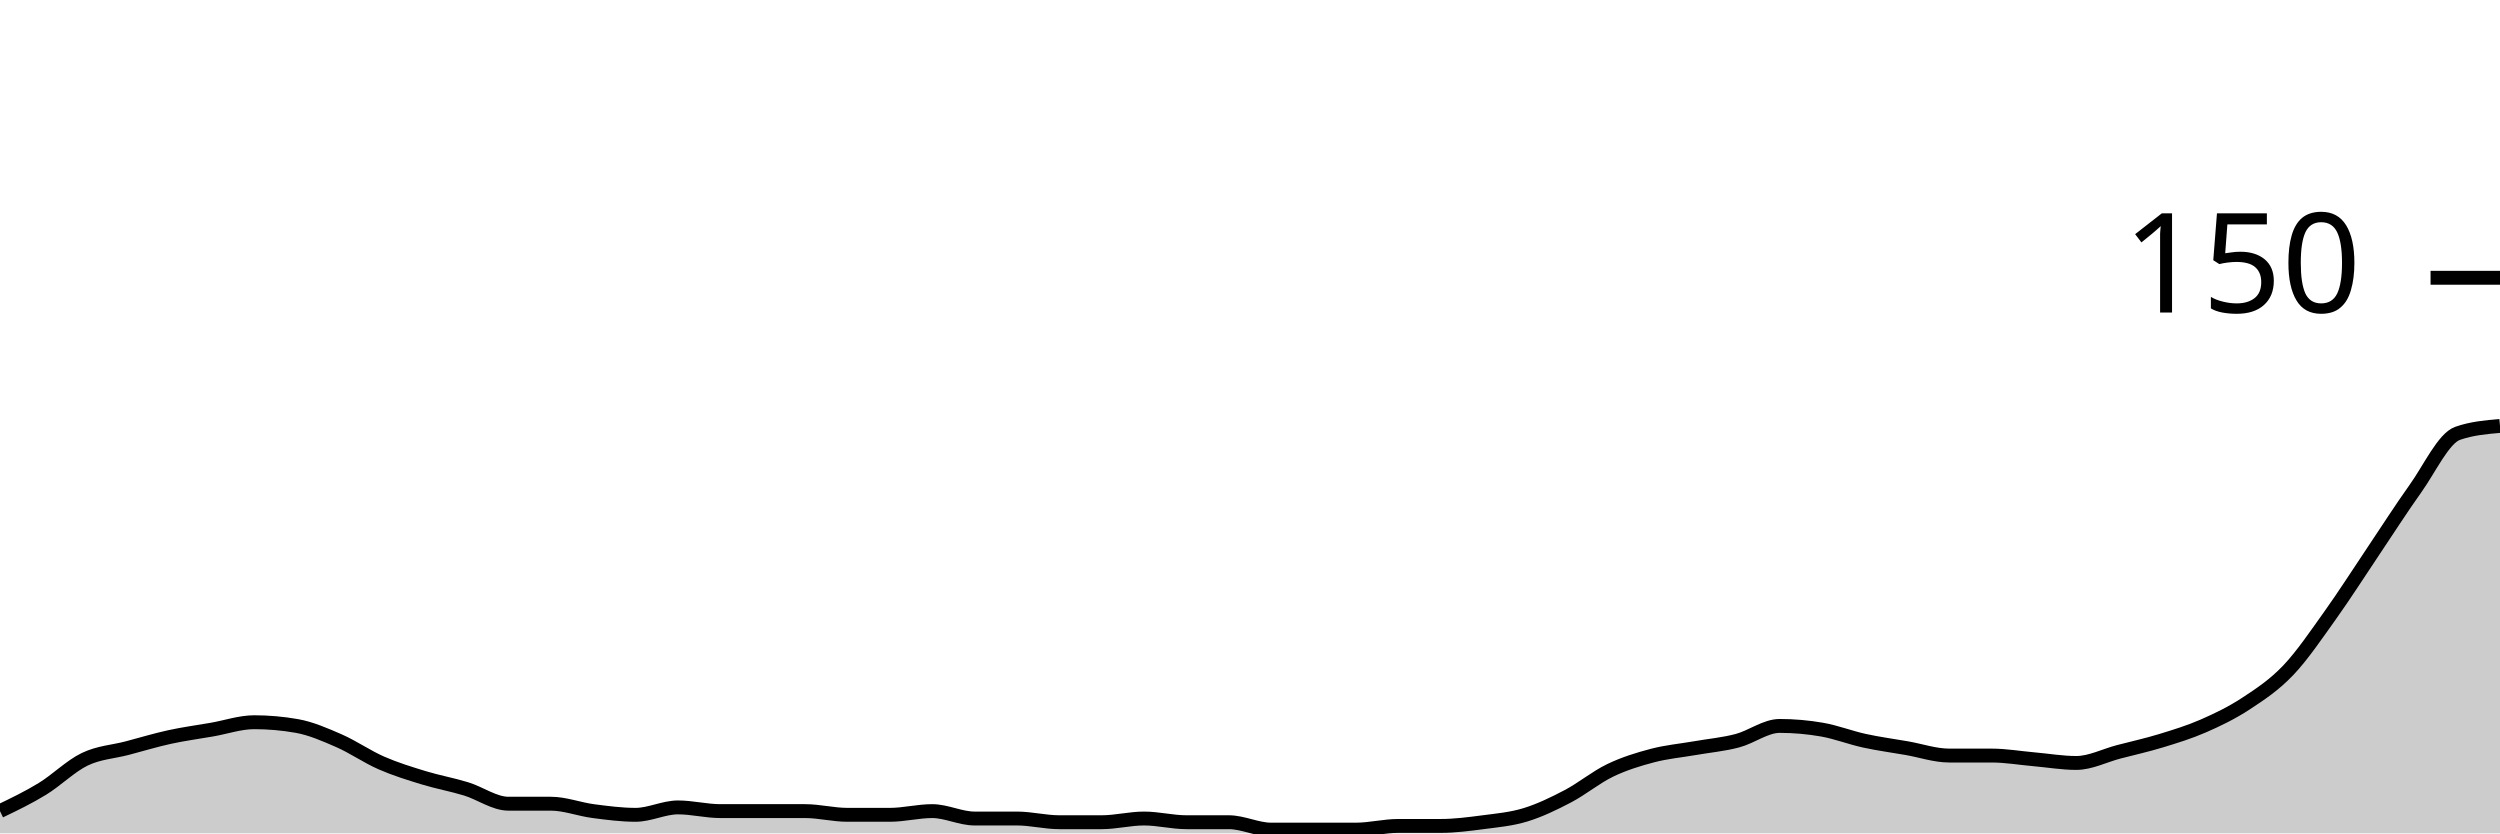
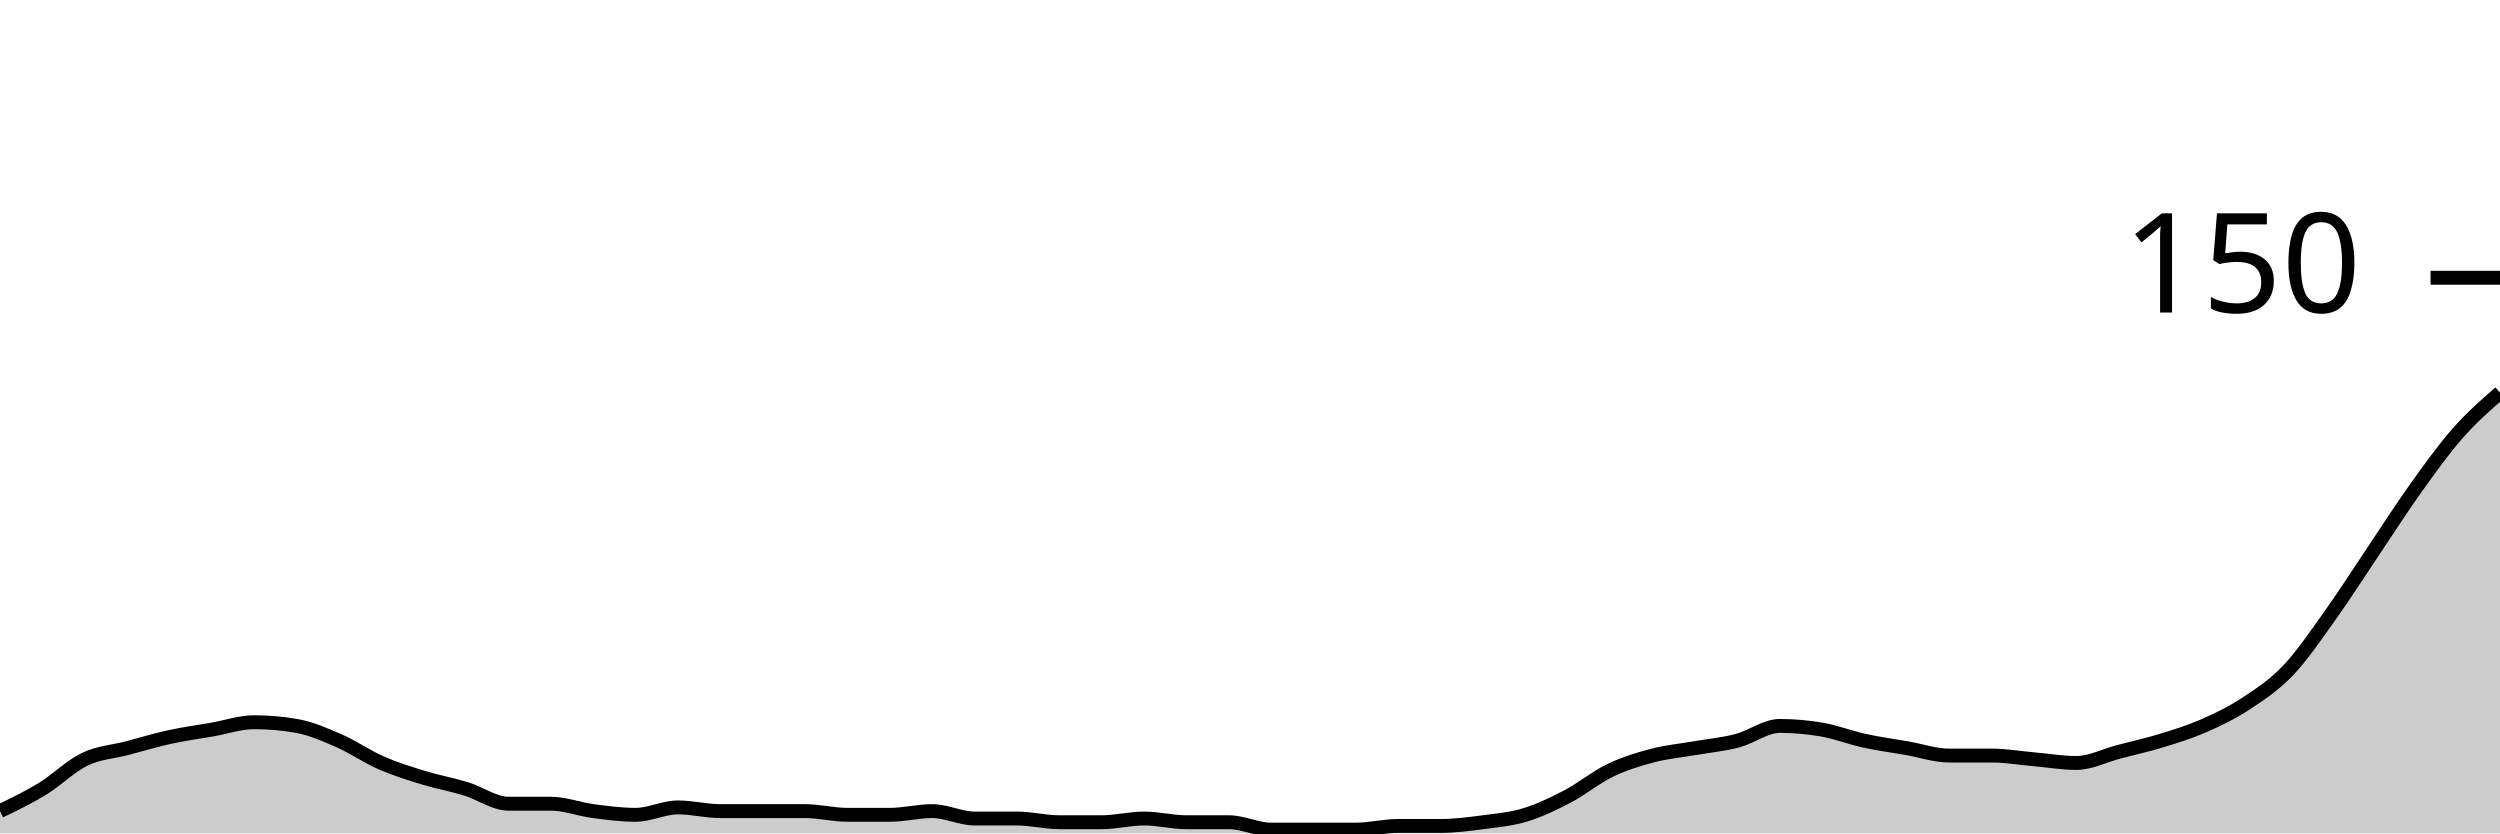
<svg xmlns="http://www.w3.org/2000/svg" viewBox="0 0 180 60">
  <g transform="translate(0,20)">
-     <path class="area" fill="rgba(0, 0, 0, 0.2)" d="M0,38.4C1.017,37.911,2.034,37.422,3.051,36.8C4.068,36.178,5.085,35.156,6.102,34.667C7.119,34.178,8.136,34.133,9.153,33.867C10.169,33.6,11.186,33.289,12.203,33.067C13.22,32.844,14.237,32.711,15.254,32.533C16.271,32.356,17.288,32,18.305,32C19.322,32,20.339,32.089,21.356,32.267C22.373,32.444,23.39,32.889,24.407,33.333C25.424,33.778,26.441,34.489,27.458,34.933C28.475,35.378,29.492,35.689,30.508,36C31.525,36.311,32.542,36.489,33.559,36.8C34.576,37.111,35.593,37.867,36.61,37.867C37.627,37.867,38.644,37.867,39.661,37.867C40.678,37.867,41.695,38.267,42.712,38.4C43.729,38.533,44.746,38.667,45.763,38.667C46.78,38.667,47.797,38.133,48.814,38.133C49.831,38.133,50.847,38.4,51.864,38.4C52.881,38.4,53.898,38.4,54.915,38.4C55.932,38.4,56.949,38.4,57.966,38.4C58.983,38.4,60,38.667,61.017,38.667C62.034,38.667,63.051,38.667,64.068,38.667C65.085,38.667,66.102,38.4,67.119,38.4C68.136,38.4,69.153,38.933,70.169,38.933C71.186,38.933,72.203,38.933,73.22,38.933C74.237,38.933,75.254,39.2,76.271,39.2C77.288,39.2,78.305,39.2,79.322,39.2C80.339,39.2,81.356,38.933,82.373,38.933C83.39,38.933,84.407,39.2,85.424,39.2C86.441,39.2,87.458,39.2,88.475,39.2C89.492,39.2,90.508,39.733,91.525,39.733C92.542,39.733,93.559,39.733,94.576,39.733C95.593,39.733,96.61,39.733,97.627,39.733C98.644,39.733,99.661,39.467,100.678,39.467C101.695,39.467,102.712,39.467,103.729,39.467C104.746,39.467,105.763,39.333,106.78,39.2C107.797,39.067,108.814,38.978,109.831,38.667C110.847,38.356,111.864,37.867,112.881,37.333C113.898,36.8,114.915,35.956,115.932,35.467C116.949,34.978,117.966,34.667,118.983,34.4C120,34.133,121.017,34.044,122.034,33.867C123.051,33.689,124.068,33.6,125.085,33.333C126.102,33.067,127.119,32.267,128.136,32.267C129.153,32.267,130.169,32.356,131.186,32.533C132.203,32.711,133.22,33.111,134.237,33.333C135.254,33.556,136.271,33.689,137.288,33.867C138.305,34.044,139.322,34.4,140.339,34.4C141.356,34.4,142.373,34.4,143.39,34.4C144.407,34.4,145.424,34.578,146.441,34.667C147.458,34.756,148.475,34.933,149.492,34.933C150.508,34.933,151.525,34.4,152.542,34.133C153.559,33.867,154.576,33.644,155.593,33.333C156.61,33.022,157.627,32.711,158.644,32.267C159.661,31.822,160.678,31.333,161.695,30.667C162.712,30,163.729,29.333,164.746,28.267C165.763,27.2,166.78,25.689,167.797,24.267C168.814,22.844,169.831,21.244,170.847,19.733C171.864,18.222,172.881,16.622,173.898,15.2C174.915,13.778,175.932,11.556,176.949,11.2C177.966,10.844,178.983,10.756,180,10.667L180,40C178.983,40,177.966,40,176.949,40C175.932,40,174.915,40,173.898,40C172.881,40,171.864,40,170.847,40C169.831,40,168.814,40,167.797,40C166.78,40,165.763,40,164.746,40C163.729,40,162.712,40,161.695,40C160.678,40,159.661,40,158.644,40C157.627,40,156.61,40,155.593,40C154.576,40,153.559,40,152.542,40C151.525,40,150.508,40,149.492,40C148.475,40,147.458,40,146.441,40C145.424,40,144.407,40,143.39,40C142.373,40,141.356,40,140.339,40C139.322,40,138.305,40,137.288,40C136.271,40,135.254,40,134.237,40C133.22,40,132.203,40,131.186,40C130.169,40,129.153,40,128.136,40C127.119,40,126.102,40,125.085,40C124.068,40,123.051,40,122.034,40C121.017,40,120,40,118.983,40C117.966,40,116.949,40,115.932,40C114.915,40,113.898,40,112.881,40C111.864,40,110.847,40,109.831,40C108.814,40,107.797,40,106.78,40C105.763,40,104.746,40,103.729,40C102.712,40,101.695,40,100.678,40C99.661,40,98.644,40,97.627,40C96.61,40,95.593,40,94.576,40C93.559,40,92.542,40,91.525,40C90.508,40,89.492,40,88.475,40C87.458,40,86.441,40,85.424,40C84.407,40,83.39,40,82.373,40C81.356,40,80.339,40,79.322,40C78.305,40,77.288,40,76.271,40C75.254,40,74.237,40,73.22,40C72.203,40,71.186,40,70.169,40C69.153,40,68.136,40,67.119,40C66.102,40,65.085,40,64.068,40C63.051,40,62.034,40,61.017,40C60,40,58.983,40,57.966,40C56.949,40,55.932,40,54.915,40C53.898,40,52.881,40,51.864,40C50.847,40,49.831,40,48.814,40C47.797,40,46.78,40,45.763,40C44.746,40,43.729,40,42.712,40C41.695,40,40.678,40,39.661,40C38.644,40,37.627,40,36.61,40C35.593,40,34.576,40,33.559,40C32.542,40,31.525,40,30.508,40C29.492,40,28.475,40,27.458,40C26.441,40,25.424,40,24.407,40C23.39,40,22.373,40,21.356,40C20.339,40,19.322,40,18.305,40C17.288,40,16.271,40,15.254,40C14.237,40,13.22,40,12.203,40C11.186,40,10.169,40,9.153,40C8.136,40,7.119,40,6.102,40C5.085,40,4.068,40,3.051,40C2.034,40,1.017,40,0,40Z" />
-     <path class="line" stroke="black" fill="none" d="M0,38.4C1.017,37.911,2.034,37.422,3.051,36.8C4.068,36.178,5.085,35.156,6.102,34.667C7.119,34.178,8.136,34.133,9.153,33.867C10.169,33.6,11.186,33.289,12.203,33.067C13.22,32.844,14.237,32.711,15.254,32.533C16.271,32.356,17.288,32,18.305,32C19.322,32,20.339,32.089,21.356,32.267C22.373,32.444,23.39,32.889,24.407,33.333C25.424,33.778,26.441,34.489,27.458,34.933C28.475,35.378,29.492,35.689,30.508,36C31.525,36.311,32.542,36.489,33.559,36.8C34.576,37.111,35.593,37.867,36.61,37.867C37.627,37.867,38.644,37.867,39.661,37.867C40.678,37.867,41.695,38.267,42.712,38.4C43.729,38.533,44.746,38.667,45.763,38.667C46.78,38.667,47.797,38.133,48.814,38.133C49.831,38.133,50.847,38.4,51.864,38.4C52.881,38.4,53.898,38.4,54.915,38.4C55.932,38.4,56.949,38.4,57.966,38.4C58.983,38.4,60,38.667,61.017,38.667C62.034,38.667,63.051,38.667,64.068,38.667C65.085,38.667,66.102,38.4,67.119,38.4C68.136,38.4,69.153,38.933,70.169,38.933C71.186,38.933,72.203,38.933,73.22,38.933C74.237,38.933,75.254,39.2,76.271,39.2C77.288,39.2,78.305,39.2,79.322,39.2C80.339,39.2,81.356,38.933,82.373,38.933C83.39,38.933,84.407,39.2,85.424,39.2C86.441,39.2,87.458,39.2,88.475,39.2C89.492,39.2,90.508,39.733,91.525,39.733C92.542,39.733,93.559,39.733,94.576,39.733C95.593,39.733,96.61,39.733,97.627,39.733C98.644,39.733,99.661,39.467,100.678,39.467C101.695,39.467,102.712,39.467,103.729,39.467C104.746,39.467,105.763,39.333,106.78,39.2C107.797,39.067,108.814,38.978,109.831,38.667C110.847,38.356,111.864,37.867,112.881,37.333C113.898,36.8,114.915,35.956,115.932,35.467C116.949,34.978,117.966,34.667,118.983,34.4C120,34.133,121.017,34.044,122.034,33.867C123.051,33.689,124.068,33.6,125.085,33.333C126.102,33.067,127.119,32.267,128.136,32.267C129.153,32.267,130.169,32.356,131.186,32.533C132.203,32.711,133.22,33.111,134.237,33.333C135.254,33.556,136.271,33.689,137.288,33.867C138.305,34.044,139.322,34.4,140.339,34.4C141.356,34.4,142.373,34.4,143.39,34.4C144.407,34.4,145.424,34.578,146.441,34.667C147.458,34.756,148.475,34.933,149.492,34.933C150.508,34.933,151.525,34.4,152.542,34.133C153.559,33.867,154.576,33.644,155.593,33.333C156.61,33.022,157.627,32.711,158.644,32.267C159.661,31.822,160.678,31.333,161.695,30.667C162.712,30,163.729,29.333,164.746,28.267C165.763,27.2,166.78,25.689,167.797,24.267C168.814,22.844,169.831,21.244,170.847,19.733C171.864,18.222,172.881,16.622,173.898,15.2C174.915,13.778,175.932,11.556,176.949,11.2C177.966,10.844,178.983,10.756,180,10.667" />
+     <path class="area" fill="rgba(0, 0, 0, 0.2)" d="M0,38.4C1.017,37.911,2.034,37.422,3.051,36.8C4.068,36.178,5.085,35.156,6.102,34.667C7.119,34.178,8.136,34.133,9.153,33.867C10.169,33.6,11.186,33.289,12.203,33.067C13.22,32.844,14.237,32.711,15.254,32.533C16.271,32.356,17.288,32,18.305,32C19.322,32,20.339,32.089,21.356,32.267C22.373,32.444,23.39,32.889,24.407,33.333C25.424,33.778,26.441,34.489,27.458,34.933C28.475,35.378,29.492,35.689,30.508,36C31.525,36.311,32.542,36.489,33.559,36.8C34.576,37.111,35.593,37.867,36.61,37.867C37.627,37.867,38.644,37.867,39.661,37.867C40.678,37.867,41.695,38.267,42.712,38.4C43.729,38.533,44.746,38.667,45.763,38.667C46.78,38.667,47.797,38.133,48.814,38.133C49.831,38.133,50.847,38.4,51.864,38.4C52.881,38.4,53.898,38.4,54.915,38.4C55.932,38.4,56.949,38.4,57.966,38.4C58.983,38.4,60,38.667,61.017,38.667C62.034,38.667,63.051,38.667,64.068,38.667C65.085,38.667,66.102,38.4,67.119,38.4C68.136,38.4,69.153,38.933,70.169,38.933C71.186,38.933,72.203,38.933,73.22,38.933C74.237,38.933,75.254,39.2,76.271,39.2C77.288,39.2,78.305,39.2,79.322,39.2C80.339,39.2,81.356,38.933,82.373,38.933C83.39,38.933,84.407,39.2,85.424,39.2C86.441,39.2,87.458,39.2,88.475,39.2C89.492,39.2,90.508,39.733,91.525,39.733C92.542,39.733,93.559,39.733,94.576,39.733C95.593,39.733,96.61,39.733,97.627,39.733C98.644,39.733,99.661,39.467,100.678,39.467C101.695,39.467,102.712,39.467,103.729,39.467C104.746,39.467,105.763,39.333,106.78,39.2C107.797,39.067,108.814,38.978,109.831,38.667C110.847,38.356,111.864,37.867,112.881,37.333C113.898,36.8,114.915,35.956,115.932,35.467C116.949,34.978,117.966,34.667,118.983,34.4C120,34.133,121.017,34.044,122.034,33.867C123.051,33.689,124.068,33.6,125.085,33.333C126.102,33.067,127.119,32.267,128.136,32.267C129.153,32.267,130.169,32.356,131.186,32.533C132.203,32.711,133.22,33.111,134.237,33.333C135.254,33.556,136.271,33.689,137.288,33.867C138.305,34.044,139.322,34.4,140.339,34.4C141.356,34.4,142.373,34.4,143.39,34.4C144.407,34.4,145.424,34.578,146.441,34.667C147.458,34.756,148.475,34.933,149.492,34.933C150.508,34.933,151.525,34.4,152.542,34.133C153.559,33.867,154.576,33.644,155.593,33.333C156.61,33.022,157.627,32.711,158.644,32.267C159.661,31.822,160.678,31.333,161.695,30.667C162.712,30,163.729,29.333,164.746,28.267C165.763,27.2,166.78,25.689,167.797,24.267C168.814,22.844,169.831,21.244,170.847,19.733C171.864,18.222,172.881,16.622,173.898,15.2C174.915,13.778,175.932,12.356,176.949,11.2C177.966,10.044,178.983,9.156,180,8.267L180,40C178.983,40,177.966,40,176.949,40C175.932,40,174.915,40,173.898,40C172.881,40,171.864,40,170.847,40C169.831,40,168.814,40,167.797,40C166.78,40,165.763,40,164.746,40C163.729,40,162.712,40,161.695,40C160.678,40,159.661,40,158.644,40C157.627,40,156.61,40,155.593,40C154.576,40,153.559,40,152.542,40C151.525,40,150.508,40,149.492,40C148.475,40,147.458,40,146.441,40C145.424,40,144.407,40,143.39,40C142.373,40,141.356,40,140.339,40C139.322,40,138.305,40,137.288,40C136.271,40,135.254,40,134.237,40C133.22,40,132.203,40,131.186,40C130.169,40,129.153,40,128.136,40C127.119,40,126.102,40,125.085,40C124.068,40,123.051,40,122.034,40C121.017,40,120,40,118.983,40C117.966,40,116.949,40,115.932,40C114.915,40,113.898,40,112.881,40C111.864,40,110.847,40,109.831,40C108.814,40,107.797,40,106.78,40C105.763,40,104.746,40,103.729,40C102.712,40,101.695,40,100.678,40C99.661,40,98.644,40,97.627,40C96.61,40,95.593,40,94.576,40C93.559,40,92.542,40,91.525,40C90.508,40,89.492,40,88.475,40C87.458,40,86.441,40,85.424,40C84.407,40,83.39,40,82.373,40C81.356,40,80.339,40,79.322,40C78.305,40,77.288,40,76.271,40C75.254,40,74.237,40,73.22,40C72.203,40,71.186,40,70.169,40C69.153,40,68.136,40,67.119,40C66.102,40,65.085,40,64.068,40C63.051,40,62.034,40,61.017,40C60,40,58.983,40,57.966,40C56.949,40,55.932,40,54.915,40C53.898,40,52.881,40,51.864,40C50.847,40,49.831,40,48.814,40C47.797,40,46.78,40,45.763,40C44.746,40,43.729,40,42.712,40C41.695,40,40.678,40,39.661,40C38.644,40,37.627,40,36.61,40C35.593,40,34.576,40,33.559,40C32.542,40,31.525,40,30.508,40C29.492,40,28.475,40,27.458,40C26.441,40,25.424,40,24.407,40C23.39,40,22.373,40,21.356,40C20.339,40,19.322,40,18.305,40C17.288,40,16.271,40,15.254,40C14.237,40,13.22,40,12.203,40C11.186,40,10.169,40,9.153,40C8.136,40,7.119,40,6.102,40C5.085,40,4.068,40,3.051,40C2.034,40,1.017,40,0,40Z" />
+     <path class="line" stroke="black" fill="none" d="M0,38.4C1.017,37.911,2.034,37.422,3.051,36.8C4.068,36.178,5.085,35.156,6.102,34.667C7.119,34.178,8.136,34.133,9.153,33.867C10.169,33.6,11.186,33.289,12.203,33.067C13.22,32.844,14.237,32.711,15.254,32.533C16.271,32.356,17.288,32,18.305,32C19.322,32,20.339,32.089,21.356,32.267C22.373,32.444,23.39,32.889,24.407,33.333C25.424,33.778,26.441,34.489,27.458,34.933C28.475,35.378,29.492,35.689,30.508,36C31.525,36.311,32.542,36.489,33.559,36.8C34.576,37.111,35.593,37.867,36.61,37.867C37.627,37.867,38.644,37.867,39.661,37.867C40.678,37.867,41.695,38.267,42.712,38.4C43.729,38.533,44.746,38.667,45.763,38.667C46.78,38.667,47.797,38.133,48.814,38.133C49.831,38.133,50.847,38.4,51.864,38.4C52.881,38.4,53.898,38.4,54.915,38.4C55.932,38.4,56.949,38.4,57.966,38.4C58.983,38.4,60,38.667,61.017,38.667C62.034,38.667,63.051,38.667,64.068,38.667C65.085,38.667,66.102,38.4,67.119,38.4C68.136,38.4,69.153,38.933,70.169,38.933C71.186,38.933,72.203,38.933,73.22,38.933C74.237,38.933,75.254,39.2,76.271,39.2C77.288,39.2,78.305,39.2,79.322,39.2C80.339,39.2,81.356,38.933,82.373,38.933C83.39,38.933,84.407,39.2,85.424,39.2C86.441,39.2,87.458,39.2,88.475,39.2C89.492,39.2,90.508,39.733,91.525,39.733C92.542,39.733,93.559,39.733,94.576,39.733C95.593,39.733,96.61,39.733,97.627,39.733C98.644,39.733,99.661,39.467,100.678,39.467C101.695,39.467,102.712,39.467,103.729,39.467C104.746,39.467,105.763,39.333,106.78,39.2C107.797,39.067,108.814,38.978,109.831,38.667C110.847,38.356,111.864,37.867,112.881,37.333C113.898,36.8,114.915,35.956,115.932,35.467C116.949,34.978,117.966,34.667,118.983,34.4C120,34.133,121.017,34.044,122.034,33.867C123.051,33.689,124.068,33.6,125.085,33.333C126.102,33.067,127.119,32.267,128.136,32.267C129.153,32.267,130.169,32.356,131.186,32.533C132.203,32.711,133.22,33.111,134.237,33.333C135.254,33.556,136.271,33.689,137.288,33.867C138.305,34.044,139.322,34.4,140.339,34.4C141.356,34.4,142.373,34.4,143.39,34.4C144.407,34.4,145.424,34.578,146.441,34.667C147.458,34.756,148.475,34.933,149.492,34.933C150.508,34.933,151.525,34.4,152.542,34.133C153.559,33.867,154.576,33.644,155.593,33.333C156.61,33.022,157.627,32.711,158.644,32.267C159.661,31.822,160.678,31.333,161.695,30.667C162.712,30,163.729,29.333,164.746,28.267C165.763,27.2,166.78,25.689,167.797,24.267C168.814,22.844,169.831,21.244,170.847,19.733C171.864,18.222,172.881,16.622,173.898,15.2C174.915,13.778,175.932,12.356,176.949,11.2C177.966,10.044,178.983,9.156,180,8.267" />
    <path class="axis-ceiling" stroke-width="1" stroke="black" fill="none" d="M175,0L180,0" />
    <text class="axis-ceiling-label" font-family="sans-serif" text-anchor="end" font-size="10px" x="170" y="2.5">150</text>
  </g>
</svg>
